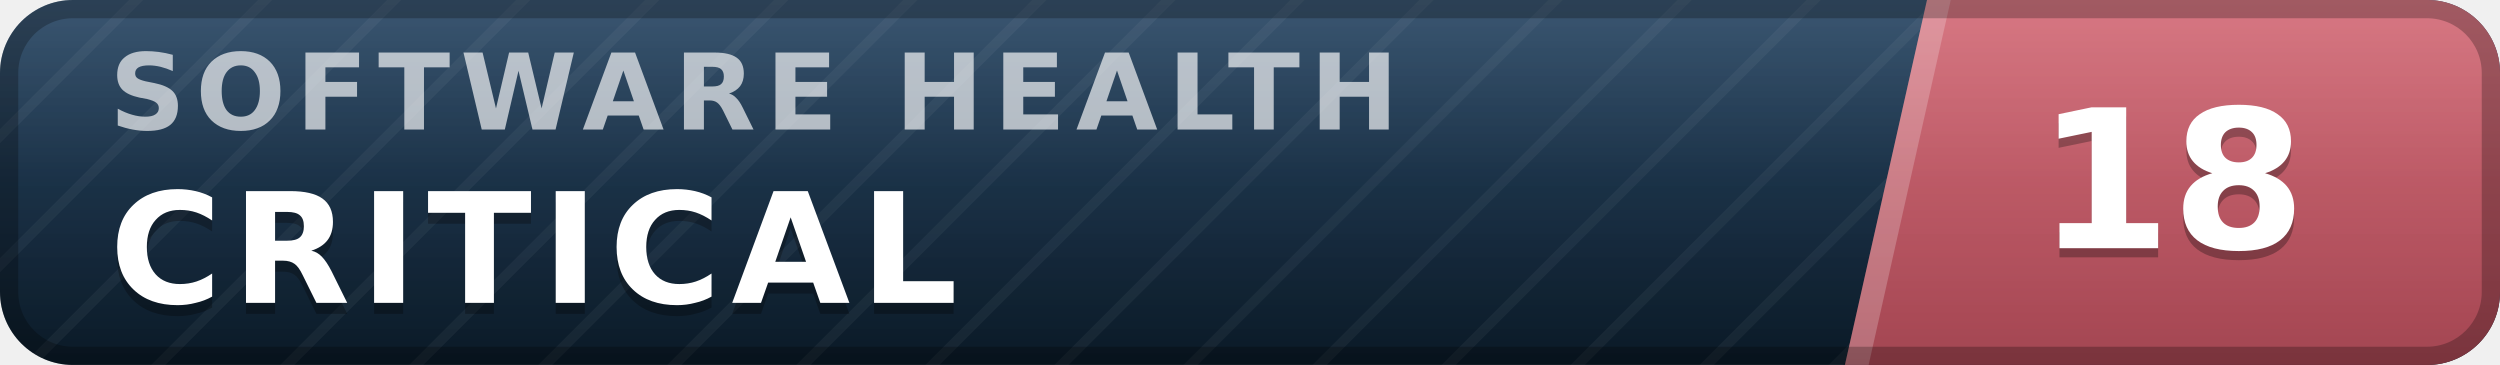
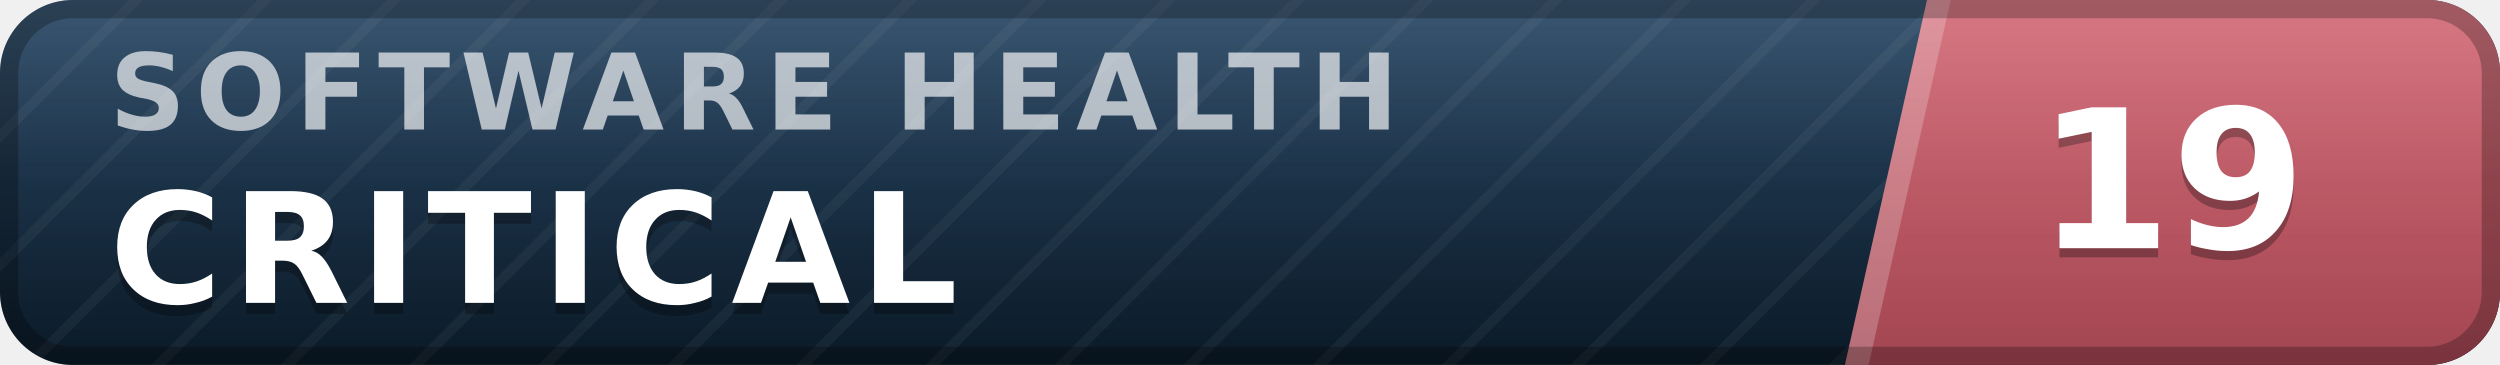
- <svg xmlns="http://www.w3.org/2000/svg" width="137" height="20" viewBox="0 0 137 20" role="img" aria-label="inspect.software software health index 18 of 100, critical" font-family="Verdana,DejaVu Sans,Geneva,sans-serif">
+ <svg xmlns="http://www.w3.org/2000/svg" width="137" height="20" viewBox="0 0 137 20" role="img" aria-label="inspect.software software health index 19 of 100, critical" font-family="Verdana,DejaVu Sans,Geneva,sans-serif">
  <defs>
    <linearGradient id="plate" x1="0" y1="0" x2="0" y2="1">
      <stop offset="0" stop-color="#1d3d5c" />
      <stop offset="1" stop-color="#0a1926" />
    </linearGradient>
    <linearGradient id="endplate" x1="0" y1="0" x2="0" y2="1">
      <stop offset="0" stop-color="#d16471" />
      <stop offset="1" stop-color="#a34551" />
    </linearGradient>
    <linearGradient id="gloss" x1="0" y1="0" x2="0" y2="1">
      <stop offset="0" stop-color="#fff" stop-opacity=".13" />
      <stop offset=".5" stop-color="#fff" stop-opacity=".03" />
      <stop offset="1" stop-color="#fff" stop-opacity="0" />
    </linearGradient>
    <pattern id="guilloche" width="5" height="5" patternUnits="userSpaceOnUse" patternTransform="rotate(45)">
      <line x1="0" y1="0" x2="0" y2="5" stroke="#fff" stroke-opacity=".045" stroke-width="1.1" />
    </pattern>
    <clipPath id="rounded">
      <rect width="137" height="20" rx="4" />
    </clipPath>
  </defs>
  <g clip-path="url(#rounded)">
    <rect width="137" height="20" fill="url(#plate)" />
    <rect width="137" height="20" fill="url(#guilloche)" />
    <polygon points="105.6,0 137,0 137,20 101.1,20" fill="url(#endplate)" />
    <polygon points="105.6,0 106.9,0 102.4,20 101.1,20" fill="#fff" fill-opacity=".22" />
    <text x="6.0" y="7.1" font-size="5.8" letter-spacing="0.55" fill="#fff" fill-opacity=".66" font-weight="bold" textLength="76.3" lengthAdjust="spacing">SOFTWARE HEALTH</text>
    <text x="6.0" y="17.2" font-size="8.4" fill="#000" fill-opacity=".3" font-weight="bold" letter-spacing="0.55" textLength="50.4" lengthAdjust="spacing">CRITICAL</text>
    <text x="6.0" y="16.6" font-size="8.4" fill="#fff" font-weight="bold" letter-spacing="0.55" textLength="50.4" lengthAdjust="spacing">CRITICAL</text>
-     <text x="119.0" y="14.1" font-size="10.6" fill="#000" fill-opacity=".3" font-weight="bold" text-anchor="middle">18</text>
-     <text x="119.0" y="13.6" font-size="10.6" fill="#fff" font-weight="bold" text-anchor="middle">18</text>
+     <text x="119.0" y="14.1" font-size="10.6" fill="#000" fill-opacity=".3" font-weight="bold" text-anchor="middle">19</text>
+     <text x="119.0" y="13.6" font-size="10.6" fill="#fff" font-weight="bold" text-anchor="middle">19</text>
    <rect width="137" height="20" fill="url(#gloss)" />
  </g>
  <rect x=".5" y=".5" width="136" height="19" rx="3.5" fill="none" stroke="#000" stroke-opacity=".25" />
</svg>
